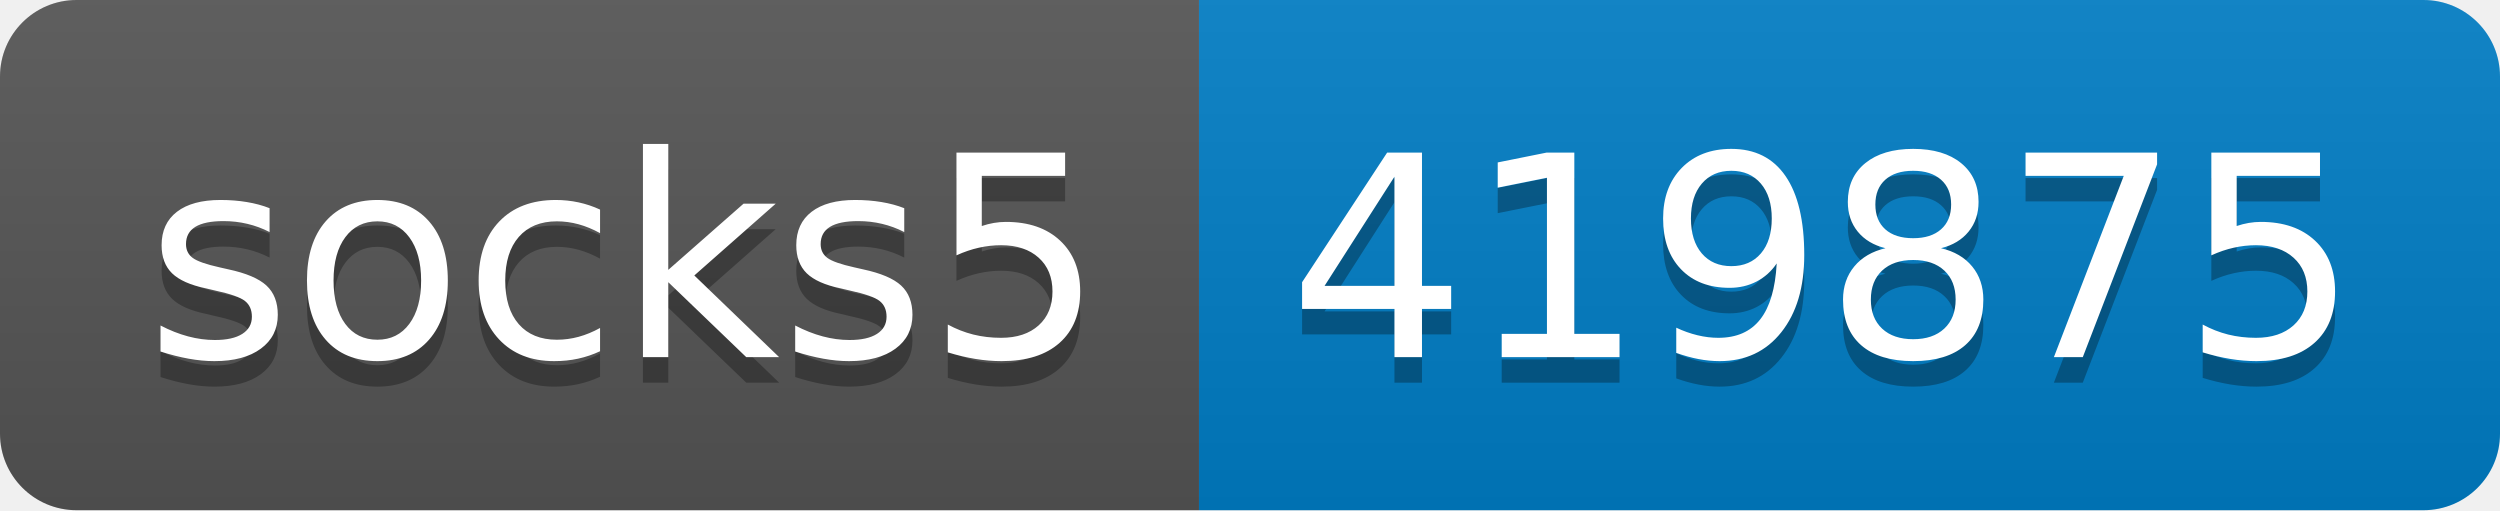
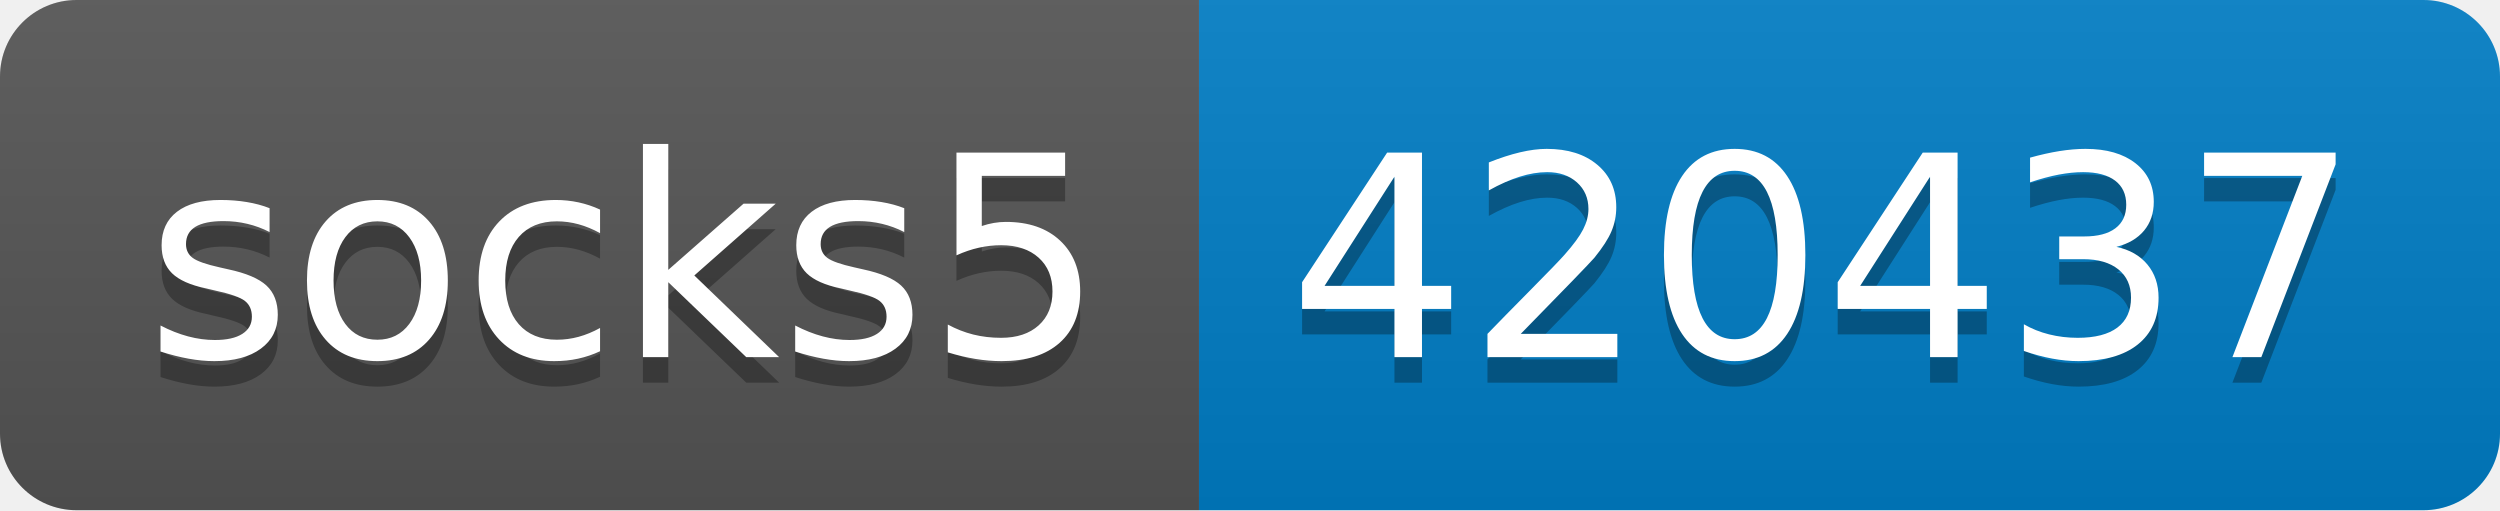
- <svg xmlns="http://www.w3.org/2000/svg" width="98" height="20" role="img" aria-label="socks5: 419875">
+ <svg xmlns="http://www.w3.org/2000/svg" width="98" height="20" role="img" aria-label="socks5: 420437">
  <linearGradient id="s" x2="0" y2="100%">
    <stop offset="0" stop-color="#bbb" stop-opacity=".1" />
    <stop offset="1" stop-opacity=".1" />
  </linearGradient>
  <clipPath id="r">
    <rect width="98" height="20" rx="3" fill="#fff" />
  </clipPath>
  <g clip-path="url(#r)">
    <rect width="47" height="20" fill="#555" />
    <rect x="47" width="51" height="20" fill="#007ec6" />
    <rect width="98" height="20" fill="url(#s)" />
  </g>
  <g fill="#fff" text-anchor="middle" font-family="Verdana,Geneva,DejaVu Sans,sans-serif" text-rendering="geometricPrecision" font-size="110">
    <text aria-hidden="true" x="245" y="150" fill="#010101" fill-opacity=".3" transform="scale(.1)" textLength="370">socks5</text>
    <text x="245" y="140" transform="scale(.1)" fill="#fff" textLength="370">socks5</text>
-     <text aria-hidden="true" x="715" y="150" fill="#010101" fill-opacity=".3" transform="scale(.1)" textLength="410">419875</text>
-     <text x="715" y="140" transform="scale(.1)" fill="#fff" textLength="410">419875</text>
+     <text aria-hidden="true" x="715" y="150" fill="#010101" fill-opacity=".3" transform="scale(.1)" textLength="410">420437</text>
+     <text x="715" y="140" transform="scale(.1)" fill="#fff" textLength="410">420437</text>
  </g>
</svg>
